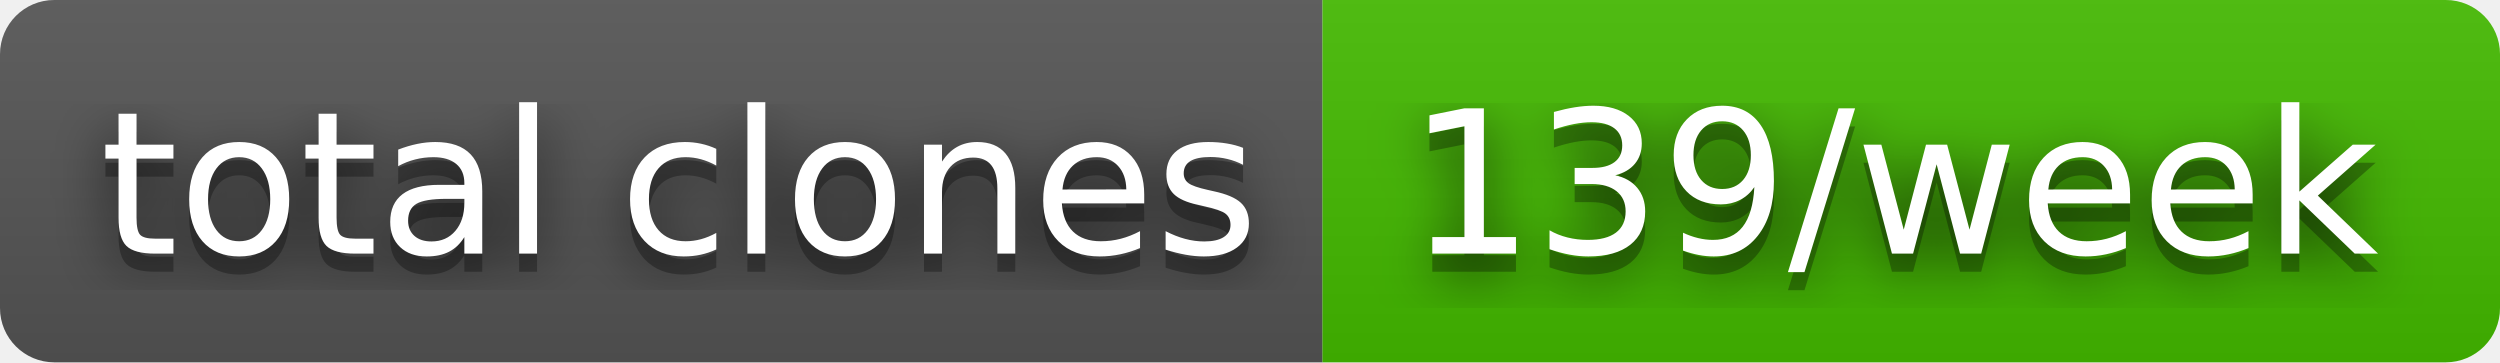
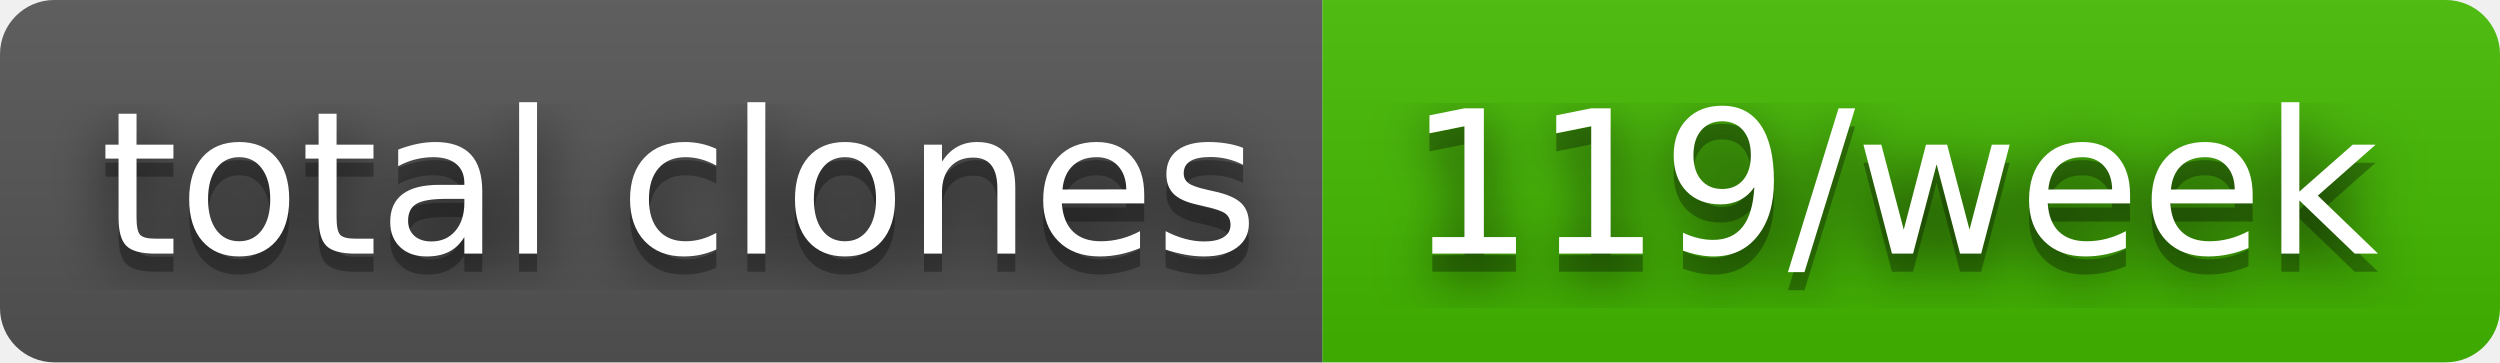
- <svg xmlns="http://www.w3.org/2000/svg" width="138" height="20" role="img" aria-label="total clones: 139/week">
+ <svg xmlns="http://www.w3.org/2000/svg" width="138" height="20" role="img" aria-label="total clones: 119/week">
  <filter id="blur">
    <feGaussianBlur stdDeviation="16" />
  </filter>
  <linearGradient id="s" x2="0" y2="100%">
    <stop offset="0" stop-color="#bbb" stop-opacity=".1" />
    <stop offset="1" stop-opacity=".1" />
  </linearGradient>
  <clipPath id="r">
    <rect width="138" height="20" rx="3" />
  </clipPath>
  <g clip-path="url(#r)">
    <rect width="73" height="20" fill="#555" />
    <rect x="73" width="65" height="20" fill="#4b0" />
    <rect width="138" height="20" fill="url(#s)" />
  </g>
  <g fill="#fff" text-anchor="middle" font-family="Verdana,Geneva,DejaVu Sans,sans-serif" text-rendering="geometricPrecision" font-size="110">
    <g transform="scale(.1)">
      <g aria-hidden="true" fill="#010101">
        <text x="375" y="150" fill-opacity=".8" filter="url(#blur)" textLength="630">total clones</text>
        <text x="375" y="150" fill-opacity=".3" textLength="630">total clones</text>
      </g>
      <text x="375" y="140" textLength="630">total clones</text>
    </g>
    <g transform="scale(.1)">
      <g aria-hidden="true" fill="#010101">
-         <text x="1045" y="150" fill-opacity=".8" filter="url(#blur)" textLength="550">139/week</text>
-         <text x="1045" y="150" fill-opacity=".3" textLength="550">139/week</text>
+         <text x="1045" y="150" fill-opacity=".8" filter="url(#blur)" textLength="550">119/week</text>
+         <text x="1045" y="150" fill-opacity=".3" textLength="550">119/week</text>
      </g>
-       <text x="1045" y="140" textLength="550">139/week</text>
+       <text x="1045" y="140" textLength="550">119/week</text>
    </g>
  </g>
</svg>
